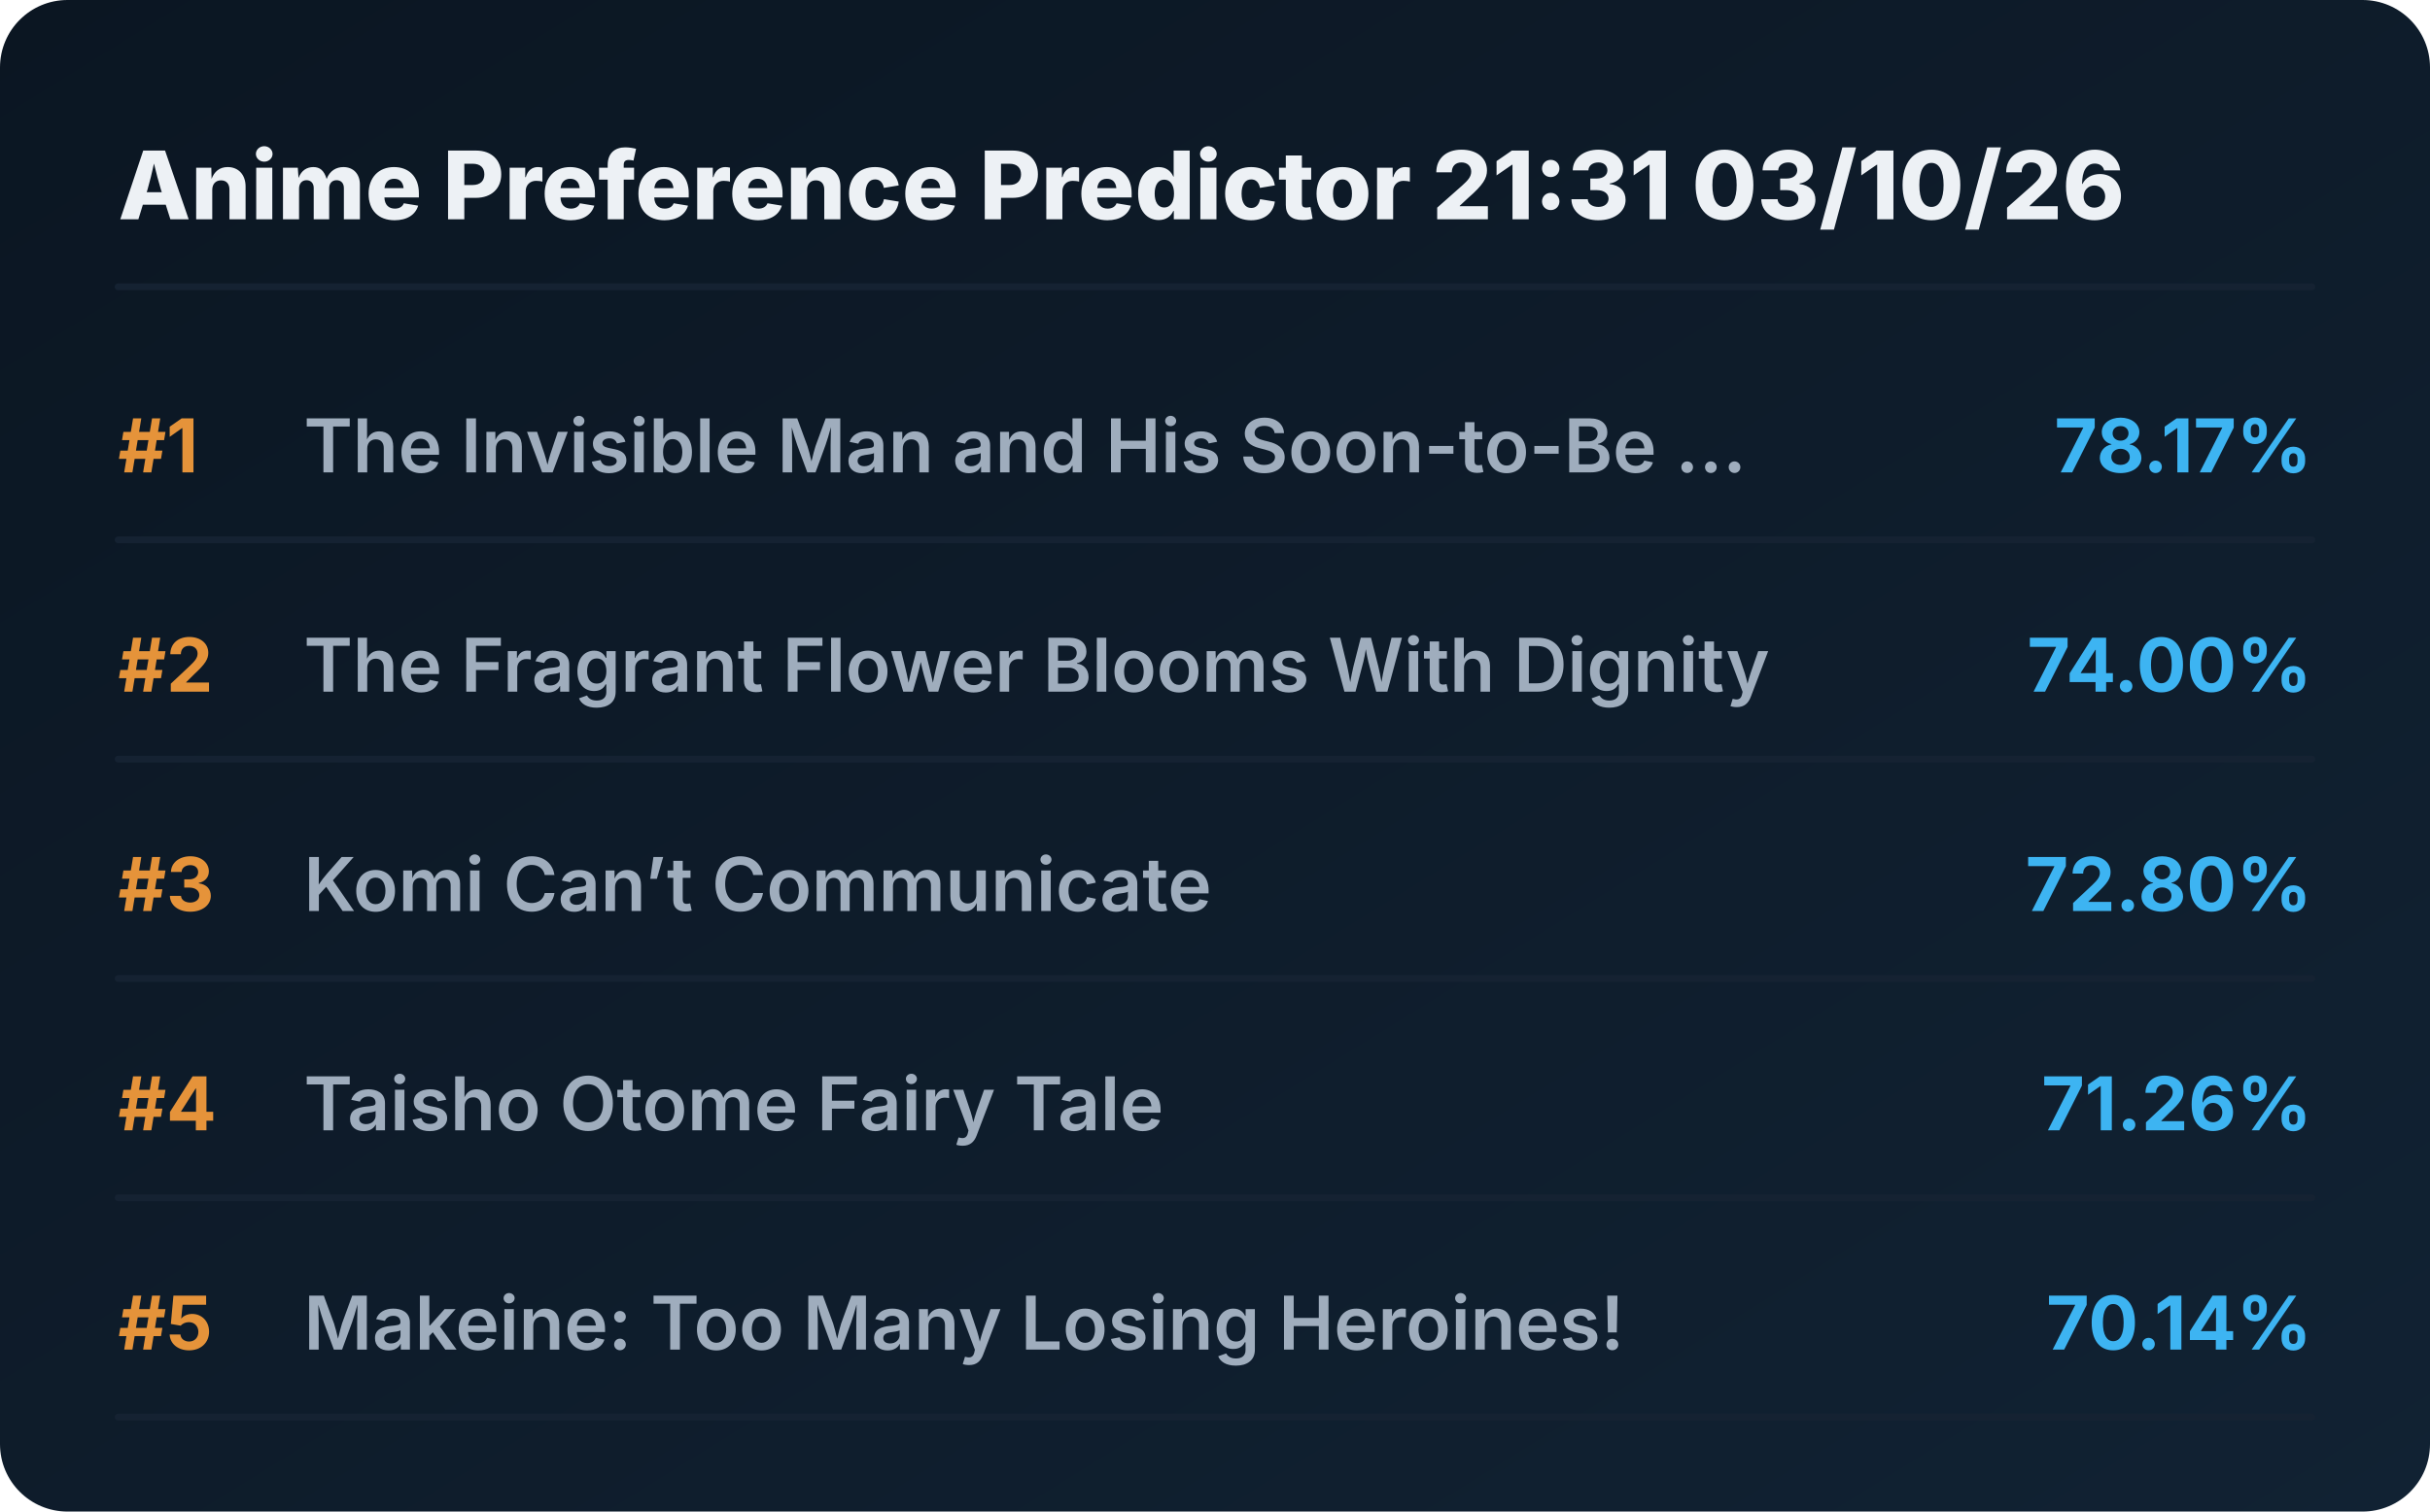
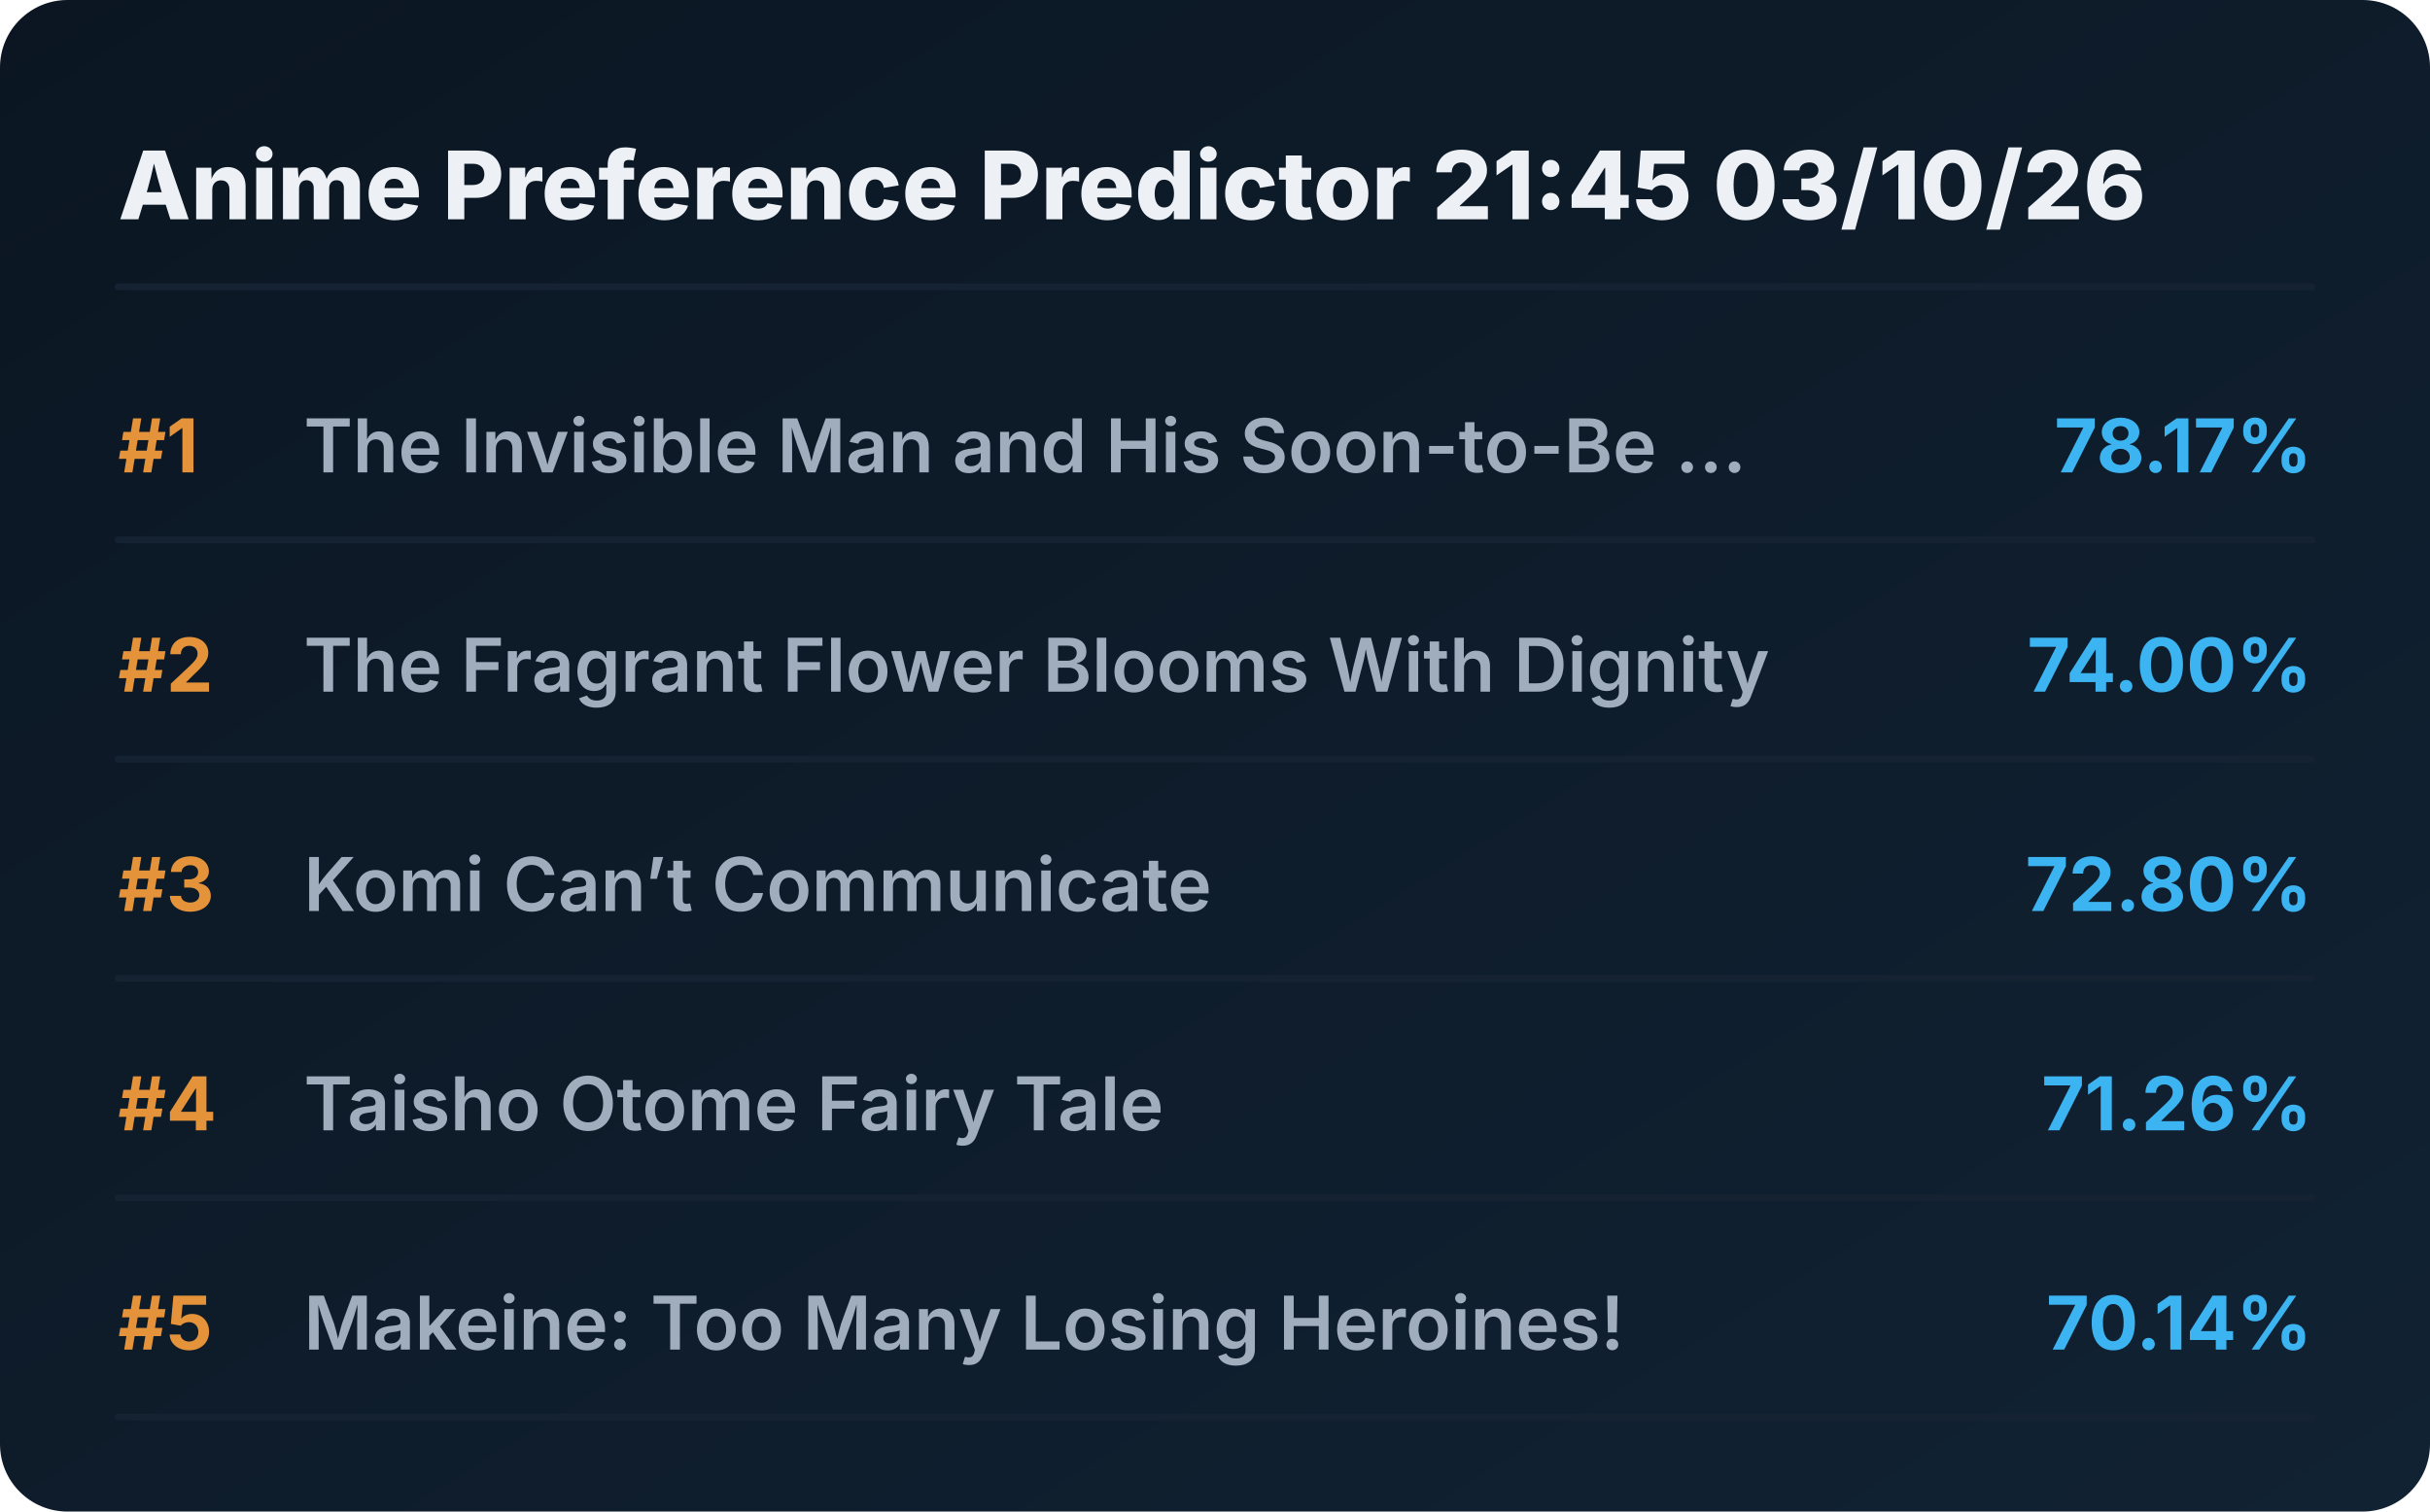
<svg xmlns="http://www.w3.org/2000/svg" viewBox="0 0 720 448" preserveAspectRatio="xMidYMid meet" style="width: 100%; height: auto; max-width: 720px;">
  <defs>
    <linearGradient id="boxGrad" x1="0%" y1="0%" x2="100%" y2="100%">
      <stop offset="0%" stop-color="#0b1622" />
      <stop offset="100%" stop-color="#112233" />
    </linearGradient>
    <clipPath id="titleClip">
      <rect x="90" y="0" width="510" height="100%" />
    </clipPath>
  </defs>
  <style>
    .bg { fill: url(#boxGrad); rx: 20px; }
    .header { font-family: 'Overpass', 'Inter', system-ui, sans-serif; font-weight: 800; font-size: 28px; fill: #edf1f5; }
    .rank { font-family: 'Overpass', 'Inter', system-ui, sans-serif; font-weight: 700; font-size: 22px; fill: #e5933a; }
    .title { font-family: 'Overpass', 'Inter', system-ui, sans-serif; font-weight: 600; font-size: 22px; fill: #9fadbd; }
    .score { font-family: 'Overpass', 'Inter', system-ui, sans-serif; font-weight: 700; font-size: 22px; fill: #3db4f2; }
    .line { stroke: #152232; stroke-width: 2; stroke-linecap: round; }
  </style>
  <rect class="bg" width="720" height="448" />
-   <text x="35" y="65" class="header">Anime Preference Predictor 21:31 03/10/26</text>
+   <text x="35" y="65" class="header">Anime Preference Predictor 21:45 03/10/26</text>
  <line x1="35" y1="85" x2="685" y2="85" class="line" />
  <g transform="translate(0, 0)">
    <text x="35" y="140" class="rank">#1</text>
    <text x="90" y="140" class="title">The Invisible Man and His Soon-to-Be ...</text>
    <text x="685" y="140" class="score" text-anchor="end">78.17%</text>
    <line x1="35" y1="160" x2="685" y2="160" class="line" />
  </g>
  <g transform="translate(0, 65)">
    <text x="35" y="140" class="rank">#2</text>
    <text x="90" y="140" class="title">The Fragrant Flower Blooms With Dignity</text>
    <text x="685" y="140" class="score" text-anchor="end">74.00%</text>
    <line x1="35" y1="160" x2="685" y2="160" class="line" />
  </g>
  <g transform="translate(0, 130)">
    <text x="35" y="140" class="rank">#3</text>
    <text x="90" y="140" class="title">Komi Can’t Communicate</text>
    <text x="685" y="140" class="score" text-anchor="end">72.80%</text>
    <line x1="35" y1="160" x2="685" y2="160" class="line" />
  </g>
  <g transform="translate(0, 195)">
    <text x="35" y="140" class="rank">#4</text>
    <text x="90" y="140" class="title">Taisho Otome Fairy Tale</text>
    <text x="685" y="140" class="score" text-anchor="end">71.26%</text>
    <line x1="35" y1="160" x2="685" y2="160" class="line" />
  </g>
  <g transform="translate(0, 260)">
    <text x="35" y="140" class="rank">#5</text>
    <text x="90" y="140" class="title">Makeine: Too Many Losing Heroines!</text>
    <text x="685" y="140" class="score" text-anchor="end">70.14%</text>
    <line x1="35" y1="160" x2="685" y2="160" class="line" />
  </g>
</svg>
